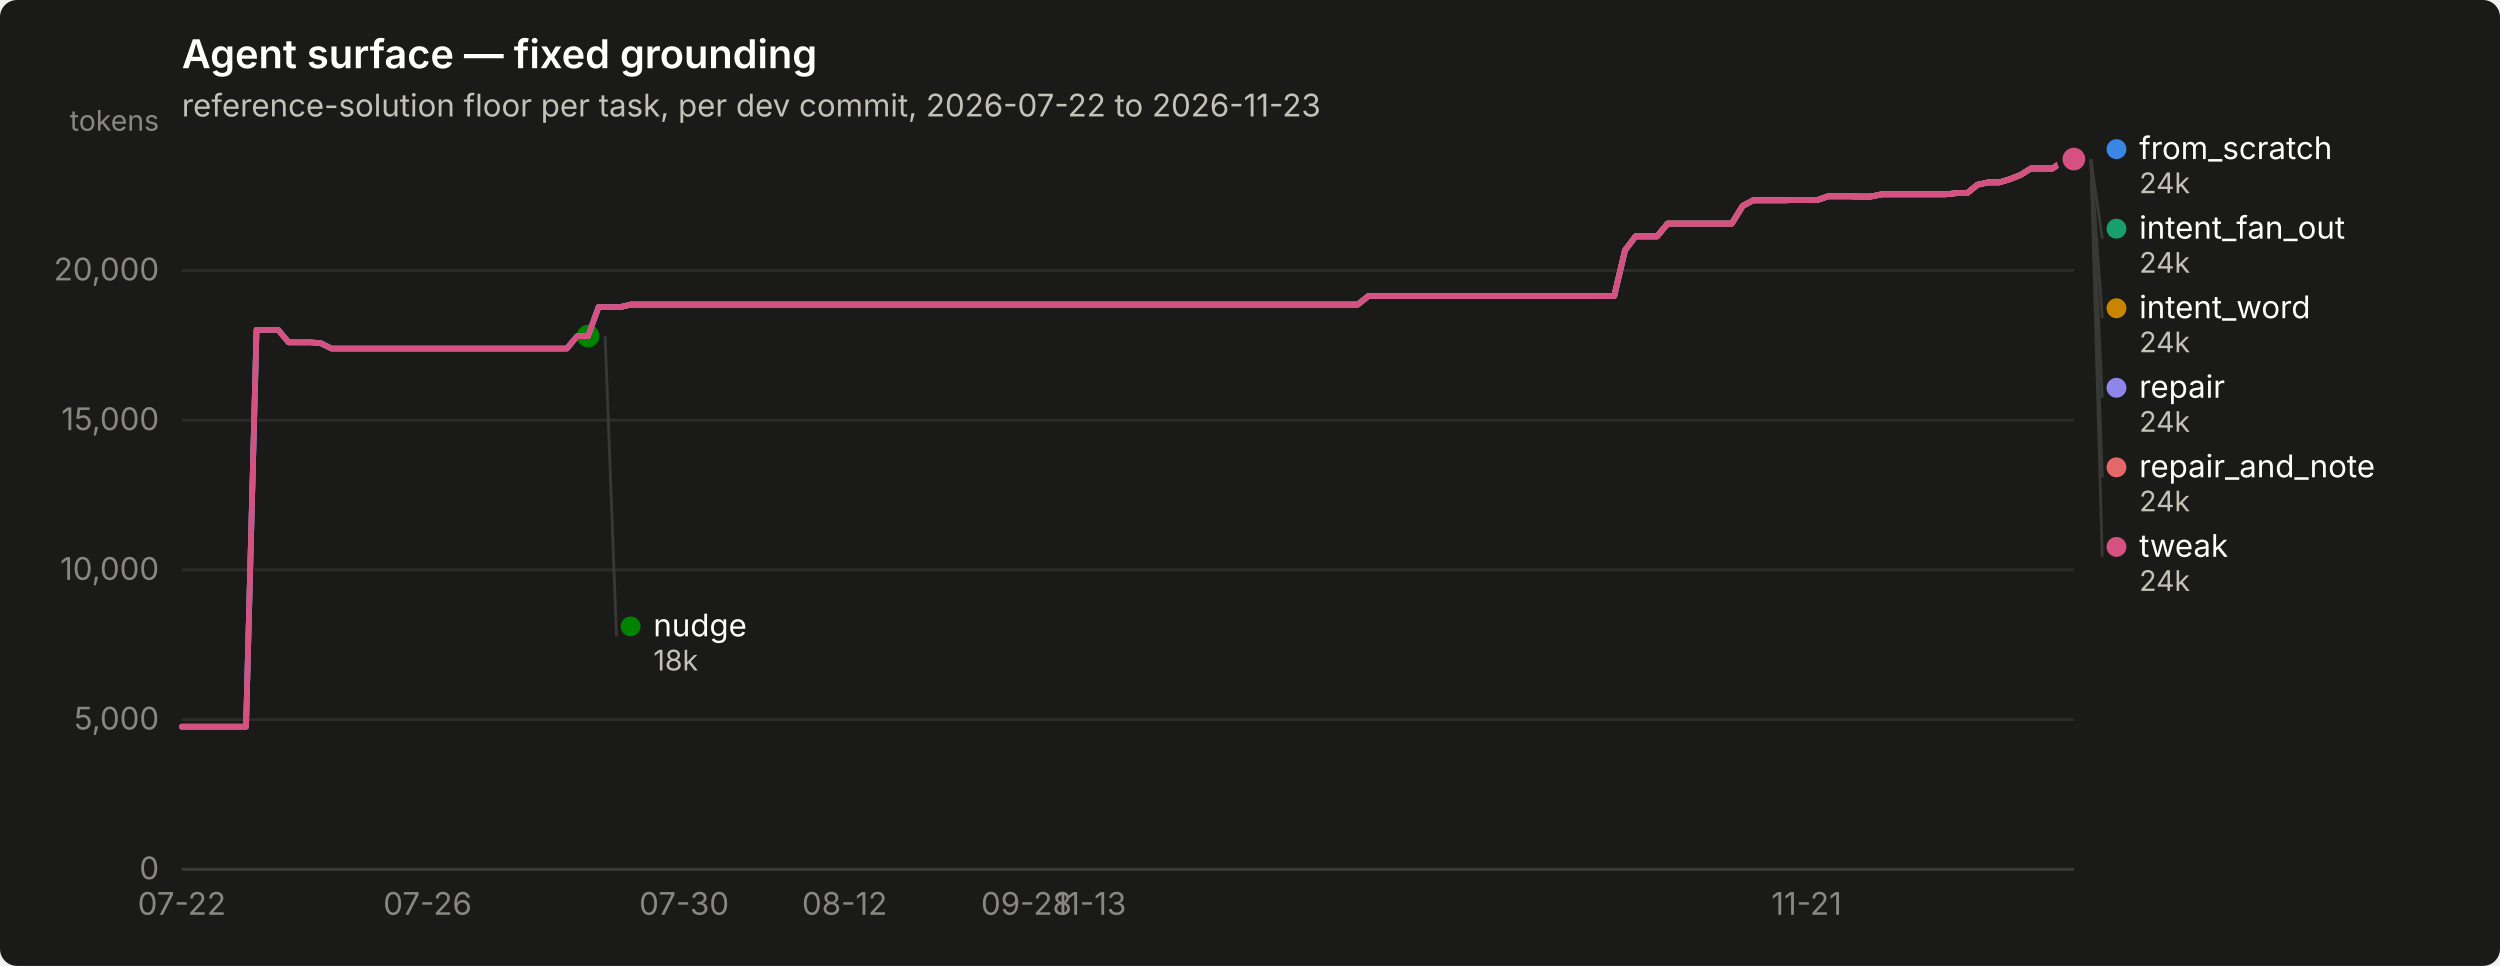
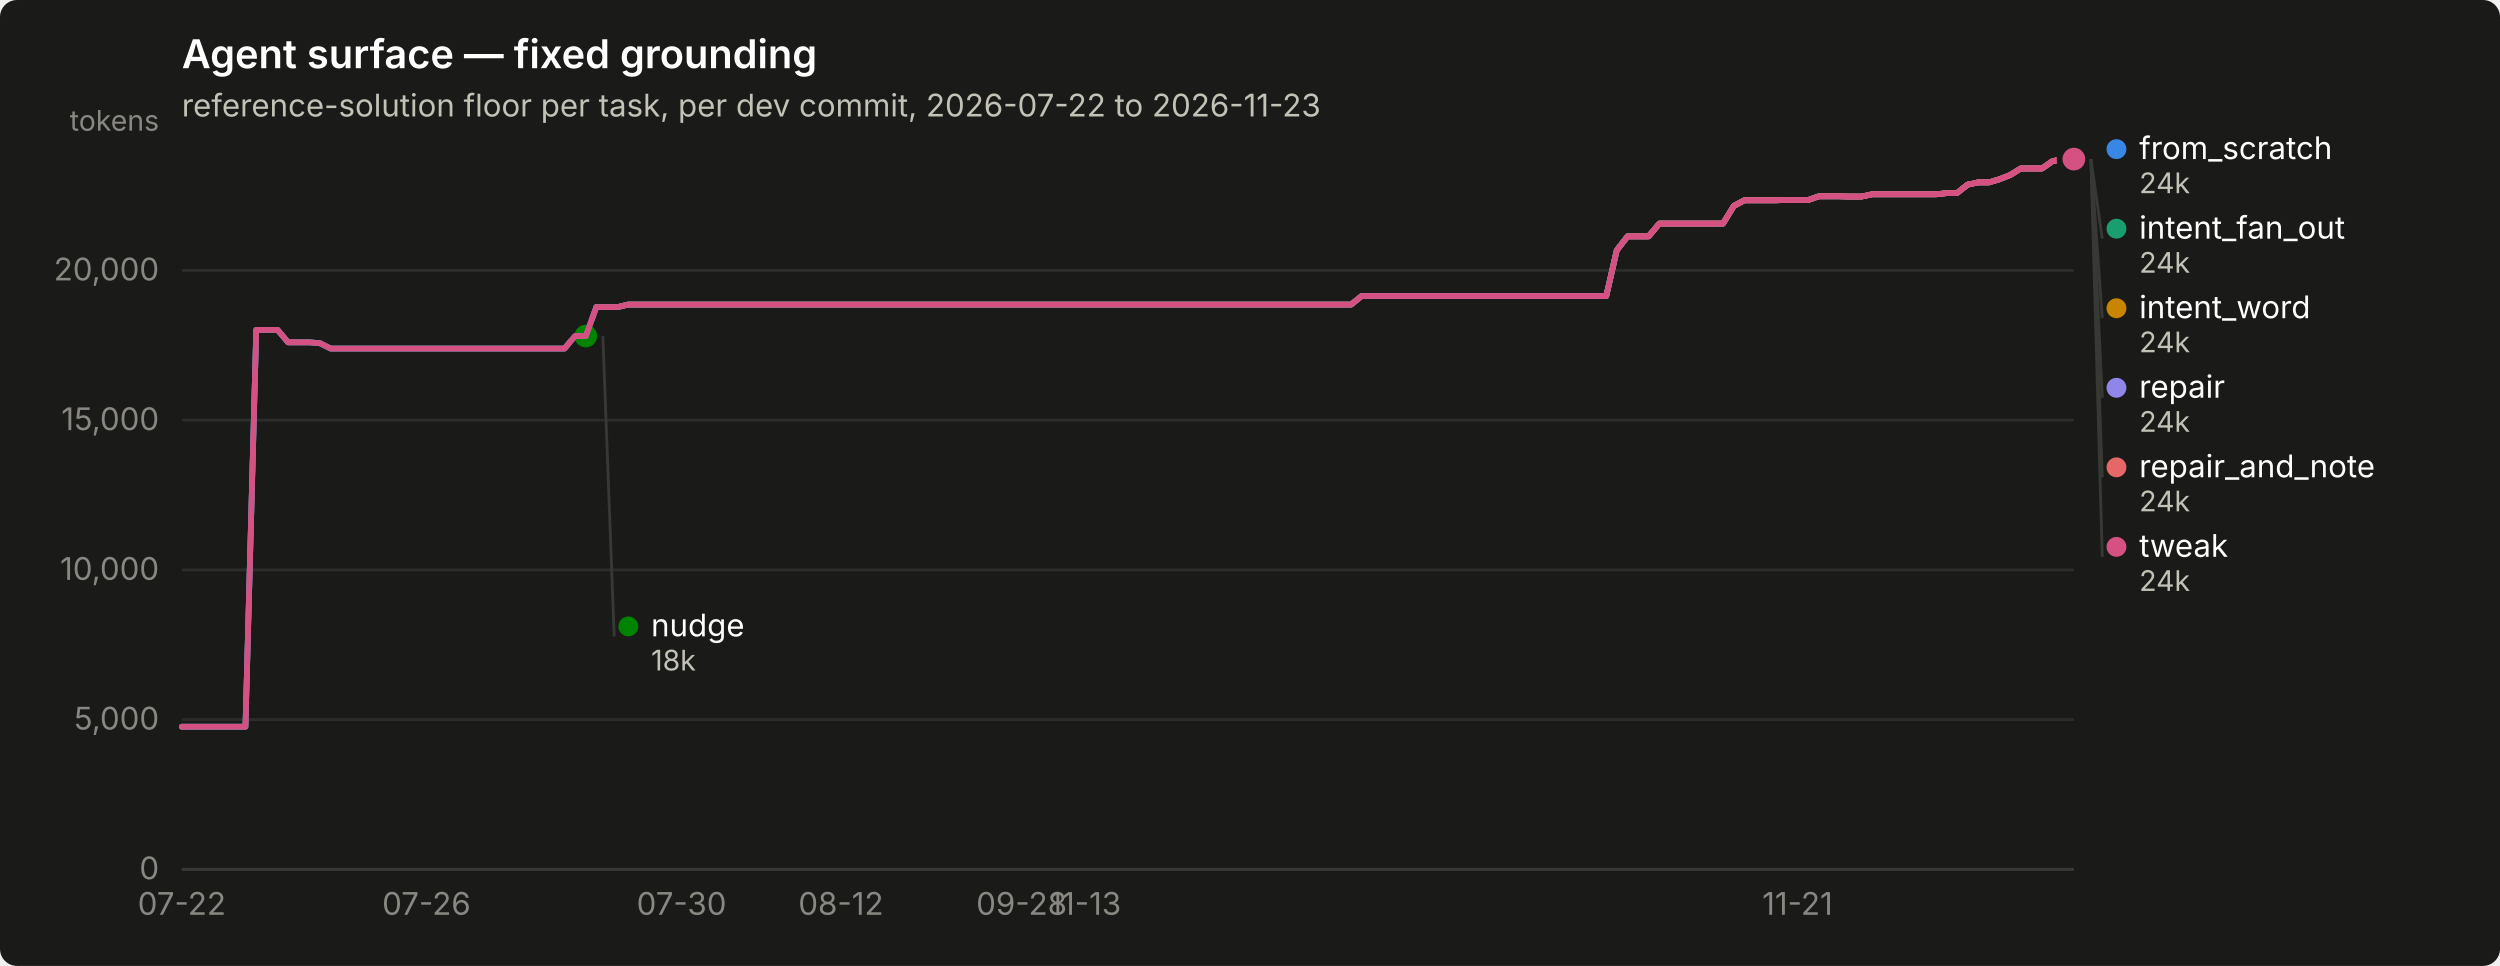
<svg xmlns="http://www.w3.org/2000/svg" width="880" height="340" viewBox="0 0 880 340" role="img" aria-label="Agent surface — fixed grounding">
  <rect width="880" height="340" rx="6" fill="#1a1a19" />
  <text x="64" y="24" font-family="system-ui, -apple-system, &quot;Segoe UI&quot;, sans-serif" font-size="14" font-weight="600" fill="#ffffff">Agent surface — fixed grounding</text>
  <text x="64" y="41" font-family="system-ui, -apple-system, &quot;Segoe UI&quot;, sans-serif" font-size="11" fill="#c3c2b7">reference-solution floor per task, per dev commit, 2026-07-22 to 2026-11-23</text>
  <line x1="64" y1="306.0" x2="730" y2="306.0" stroke="#2c2c2a" stroke-width="1" />
  <text x="56" y="309.5" text-anchor="end" font-family="system-ui, -apple-system, &quot;Segoe UI&quot;, sans-serif" font-size="11" style="font-variant-numeric: tabular-nums" fill="#898781">0</text>
  <line x1="64" y1="253.3" x2="730" y2="253.3" stroke="#2c2c2a" stroke-width="1" />
  <text x="56" y="256.8" text-anchor="end" font-family="system-ui, -apple-system, &quot;Segoe UI&quot;, sans-serif" font-size="11" style="font-variant-numeric: tabular-nums" fill="#898781">5,000</text>
  <line x1="64" y1="200.6" x2="730" y2="200.6" stroke="#2c2c2a" stroke-width="1" />
  <text x="56" y="204.1" text-anchor="end" font-family="system-ui, -apple-system, &quot;Segoe UI&quot;, sans-serif" font-size="11" style="font-variant-numeric: tabular-nums" fill="#898781">10,000</text>
  <line x1="64" y1="147.9" x2="730" y2="147.9" stroke="#2c2c2a" stroke-width="1" />
  <text x="56" y="151.4" text-anchor="end" font-family="system-ui, -apple-system, &quot;Segoe UI&quot;, sans-serif" font-size="11" style="font-variant-numeric: tabular-nums" fill="#898781">15,000</text>
  <line x1="64" y1="95.2" x2="730" y2="95.2" stroke="#2c2c2a" stroke-width="1" />
  <text x="56" y="98.7" text-anchor="end" font-family="system-ui, -apple-system, &quot;Segoe UI&quot;, sans-serif" font-size="11" style="font-variant-numeric: tabular-nums" fill="#898781">20,000</text>
  <text x="56" y="46" text-anchor="end" font-family="system-ui, -apple-system, &quot;Segoe UI&quot;, sans-serif" font-size="10" fill="#898781">tokens</text>
  <line x1="64" y1="306" x2="730" y2="306" stroke="#383835" stroke-width="1" />
  <text x="64.0" y="322" text-anchor="middle" font-family="system-ui, -apple-system, &quot;Segoe UI&quot;, sans-serif" font-size="11" style="font-variant-numeric: tabular-nums" fill="#898781">07-22</text>
-   <text x="150.5" y="322" text-anchor="middle" font-family="system-ui, -apple-system, &quot;Segoe UI&quot;, sans-serif" font-size="11" style="font-variant-numeric: tabular-nums" fill="#898781">07-26</text>
-   <text x="240.8" y="322" text-anchor="middle" font-family="system-ui, -apple-system, &quot;Segoe UI&quot;, sans-serif" font-size="11" style="font-variant-numeric: tabular-nums" fill="#898781">07-30</text>
-   <text x="297.3" y="322" text-anchor="middle" font-family="system-ui, -apple-system, &quot;Segoe UI&quot;, sans-serif" font-size="11" style="font-variant-numeric: tabular-nums" fill="#898781">08-12</text>
-   <text x="361.3" y="322" text-anchor="middle" font-family="system-ui, -apple-system, &quot;Segoe UI&quot;, sans-serif" font-size="11" style="font-variant-numeric: tabular-nums" fill="#898781">09-28</text>
-   <text x="383.8" y="322" text-anchor="middle" font-family="system-ui, -apple-system, &quot;Segoe UI&quot;, sans-serif" font-size="11" style="font-variant-numeric: tabular-nums" fill="#898781">11-13</text>
-   <text x="635.9" y="322" text-anchor="middle" font-family="system-ui, -apple-system, &quot;Segoe UI&quot;, sans-serif" font-size="11" style="font-variant-numeric: tabular-nums" fill="#898781">11-21</text>
-   <path d="M64.0,255.8 L67.8,255.8 L71.5,255.8 L75.3,255.8 L79.1,255.8 L82.8,255.8 L86.6,255.8 L90.3,116.1 L94.1,116.1 L97.9,116.1 L101.6,120.5 L105.4,120.5 L109.2,120.5 L112.9,120.8 L116.7,122.7 L120.4,122.7 L124.2,122.7 L128.0,122.7 L131.7,122.7 L135.5,122.7 L139.3,122.7 L143.0,122.7 L146.8,122.7 L150.5,122.7 L154.3,122.7 L158.1,122.7 L161.8,122.7 L165.6,122.7 L169.4,122.7 L173.1,122.7 L176.9,122.7 L180.6,122.7 L184.4,122.7 L188.2,122.7 L191.9,122.7 L195.7,122.7 L199.5,122.7 L203.2,118.3 L207.0,118.3 L210.7,108.1 L214.5,108.1 L218.3,108.1 L222.0,107.2 L225.8,107.2 L229.6,107.2 L233.3,107.2 L237.1,107.2 L240.8,107.2 L244.6,107.2 L248.4,107.2 L252.1,107.2 L255.9,107.2 L259.7,107.2 L263.4,107.2 L267.2,107.2 L270.9,107.2 L274.7,107.2 L278.5,107.2 L282.2,107.2 L286.0,107.2 L289.8,107.2 L293.5,107.2 L297.3,107.2 L301.1,107.2 L304.8,107.2 L308.6,107.2 L312.3,107.2 L316.1,107.2 L319.9,107.2 L323.6,107.2 L327.4,107.2 L331.2,107.2 L334.9,107.2 L338.7,107.2 L342.4,107.2 L346.2,107.2 L350.0,107.2 L353.7,107.2 L357.5,107.2 L361.3,107.2 L365.0,107.2 L368.8,107.2 L372.5,107.2 L376.3,107.2 L380.1,107.2 L383.8,107.2 L387.6,107.2 L391.4,107.2 L395.1,107.2 L398.9,107.2 L402.6,107.2 L406.4,107.2 L410.2,107.2 L413.9,107.2 L417.7,107.2 L421.5,107.2 L425.2,107.2 L429.0,107.2 L432.7,107.2 L436.5,107.2 L440.3,107.2 L444.0,107.2 L447.8,107.2 L451.6,107.2 L455.3,107.2 L459.1,107.2 L462.8,107.2 L466.6,107.2 L470.4,107.2 L474.1,107.2 L477.9,107.2 L481.7,104.2 L485.4,104.2 L489.2,104.2 L492.9,104.2 L496.7,104.2 L500.5,104.2 L504.2,104.2 L508.0,104.2 L511.8,104.2 L515.5,104.2 L519.3,104.2 L523.1,104.2 L526.8,104.2 L530.6,104.2 L534.3,104.2 L538.1,104.2 L541.9,104.2 L545.6,104.2 L549.4,104.2 L553.2,104.2 L556.9,104.2 L560.7,104.2 L564.4,104.2 L568.2,104.2 L572.0,88.1 L575.7,83.2 L579.5,83.2 L583.3,83.2 L587.0,78.7 L590.8,78.7 L594.5,78.7 L598.3,78.7 L602.1,78.7 L605.8,78.7 L609.6,78.7 L613.4,72.5 L617.1,70.5 L620.9,70.5 L624.6,70.5 L628.4,70.5 L632.2,70.4 L635.9,70.4 L639.7,70.4 L643.5,69.1 L647.2,69.1 L651.0,69.1 L654.7,69.2 L658.5,69.2 L662.3,68.4 L666.0,68.4 L669.8,68.4 L673.6,68.4 L677.3,68.4 L681.1,68.4 L684.8,68.4 L688.6,68.0 L692.4,68.0 L696.1,65.0 L699.9,64.2 L703.7,64.2 L707.4,63.1 L711.2,61.6 L714.9,59.3 L718.7,59.3 L722.5,59.3 L726.2,56.7 L730.0,56.0" fill="none" stroke="#3987e5" stroke-width="2" stroke-linejoin="round" stroke-linecap="round" />
+   <text x="150.1" y="322" text-anchor="middle" font-family="system-ui, -apple-system, &quot;Segoe UI&quot;, sans-serif" font-size="11" style="font-variant-numeric: tabular-nums" fill="#898781">07-26</text>
+   <text x="239.9" y="322" text-anchor="middle" font-family="system-ui, -apple-system, &quot;Segoe UI&quot;, sans-serif" font-size="11" style="font-variant-numeric: tabular-nums" fill="#898781">07-30</text>
+   <text x="296.0" y="322" text-anchor="middle" font-family="system-ui, -apple-system, &quot;Segoe UI&quot;, sans-serif" font-size="11" style="font-variant-numeric: tabular-nums" fill="#898781">08-12</text>
+   <text x="359.6" y="322" text-anchor="middle" font-family="system-ui, -apple-system, &quot;Segoe UI&quot;, sans-serif" font-size="11" style="font-variant-numeric: tabular-nums" fill="#898781">09-28</text>
+   <text x="382.0" y="322" text-anchor="middle" font-family="system-ui, -apple-system, &quot;Segoe UI&quot;, sans-serif" font-size="11" style="font-variant-numeric: tabular-nums" fill="#898781">11-13</text>
+   <text x="632.7" y="322" text-anchor="middle" font-family="system-ui, -apple-system, &quot;Segoe UI&quot;, sans-serif" font-size="11" style="font-variant-numeric: tabular-nums" fill="#898781">11-21</text>
+   <path d="M64.0,255.8 L67.7,255.8 L71.5,255.8 L75.2,255.8 L79.0,255.8 L82.7,255.8 L86.4,255.8 L90.2,116.1 L93.9,116.1 L97.7,116.1 L101.4,120.5 L105.2,120.5 L108.9,120.5 L112.6,120.8 L116.4,122.7 L120.1,122.7 L123.9,122.7 L127.6,122.7 L131.3,122.7 L135.1,122.7 L138.8,122.7 L142.6,122.7 L146.3,122.7 L150.1,122.7 L153.8,122.7 L157.5,122.7 L161.3,122.7 L165.0,122.7 L168.8,122.7 L172.5,122.7 L176.2,122.7 L180.0,122.7 L183.7,122.7 L187.5,122.7 L191.2,122.7 L195.0,122.7 L198.7,122.7 L202.4,118.3 L206.2,118.3 L209.9,108.1 L213.7,108.1 L217.4,108.1 L221.1,107.2 L224.9,107.2 L228.6,107.2 L232.4,107.2 L236.1,107.2 L239.9,107.2 L243.6,107.2 L247.3,107.2 L251.1,107.2 L254.8,107.2 L258.6,107.2 L262.3,107.2 L266.0,107.2 L269.8,107.2 L273.5,107.2 L277.3,107.2 L281.0,107.2 L284.8,107.2 L288.5,107.2 L292.2,107.2 L296.0,107.2 L299.7,107.2 L303.5,107.2 L307.2,107.2 L310.9,107.2 L314.7,107.2 L318.4,107.2 L322.2,107.2 L325.9,107.2 L329.7,107.2 L333.4,107.2 L337.1,107.2 L340.9,107.2 L344.6,107.2 L348.4,107.2 L352.1,107.2 L355.8,107.2 L359.6,107.2 L363.3,107.2 L367.1,107.2 L370.8,107.2 L374.6,107.2 L378.3,107.2 L382.0,107.2 L385.8,107.2 L389.5,107.2 L393.3,107.2 L397.0,107.2 L400.7,107.2 L404.5,107.2 L408.2,107.2 L412.0,107.2 L415.7,107.2 L419.4,107.2 L423.2,107.2 L426.9,107.2 L430.7,107.2 L434.4,107.2 L438.2,107.2 L441.9,107.2 L445.6,107.2 L449.4,107.2 L453.1,107.2 L456.9,107.2 L460.6,107.2 L464.3,107.2 L468.1,107.2 L471.8,107.2 L475.6,107.2 L479.3,104.2 L483.1,104.2 L486.8,104.2 L490.5,104.2 L494.3,104.2 L498.0,104.2 L501.8,104.2 L505.5,104.2 L509.2,104.2 L513.0,104.2 L516.7,104.2 L520.5,104.2 L524.2,104.2 L528.0,104.2 L531.7,104.2 L535.4,104.2 L539.2,104.2 L542.9,104.2 L546.7,104.2 L550.4,104.2 L554.1,104.2 L557.9,104.2 L561.6,104.2 L565.4,104.2 L569.1,88.1 L572.9,83.2 L576.6,83.2 L580.3,83.2 L584.1,78.7 L587.8,78.7 L591.6,78.7 L595.3,78.7 L599.0,78.7 L602.8,78.7 L606.5,78.7 L610.3,72.5 L614.0,70.5 L617.8,70.5 L621.5,70.5 L625.2,70.5 L629.0,70.4 L632.7,70.4 L636.5,70.4 L640.2,69.1 L643.9,69.1 L647.7,69.1 L651.4,69.2 L655.2,69.2 L658.9,68.4 L662.7,68.4 L666.4,68.4 L670.1,68.4 L673.9,68.4 L677.6,68.4 L681.4,68.4 L685.1,68.0 L688.8,68.0 L692.6,65.0 L696.3,64.2 L700.1,64.2 L703.8,63.1 L707.6,61.6 L711.3,59.3 L715.0,59.3 L718.8,59.3 L722.5,56.7 L726.3,56.0 L730.0,56.0" fill="none" stroke="#3987e5" stroke-width="2" stroke-linejoin="round" stroke-linecap="round" />
  <circle cx="730.0" cy="56.0" r="6" fill="#1a1a19" />
  <circle cx="730.0" cy="56.0" r="4" fill="#3987e5" />
-   <path d="M210.7,108.1 L214.5,108.1 L218.3,108.1 L222.0,107.2 L225.8,107.2 L229.6,107.2 L233.3,107.2 L237.1,107.2 L240.8,107.2 L244.6,107.2 L248.4,107.2 L252.1,107.2 L255.9,107.2 L259.7,107.2 L263.4,107.2 L267.2,107.2 L270.9,107.2 L274.7,107.2 L278.5,107.2 L282.2,107.2 L286.0,107.2 L289.8,107.2 L293.5,107.2 L297.3,107.2 L301.1,107.2 L304.8,107.2 L308.6,107.2 L312.3,107.2 L316.1,107.2 L319.9,107.2 L323.6,107.2 L327.4,107.2 L331.2,107.2 L334.9,107.2 L338.7,107.2 L342.4,107.2 L346.2,107.2 L350.0,107.2 L353.7,107.2 L357.5,107.2 L361.3,107.2 L365.0,107.2 L368.8,107.2 L372.5,107.2 L376.3,107.2 L380.1,107.2 L383.8,107.2 L387.6,107.2 L391.4,107.2 L395.1,107.2 L398.9,107.2 L402.6,107.2 L406.4,107.2 L410.2,107.2 L413.9,107.2 L417.7,107.2 L421.5,107.2 L425.2,107.2 L429.0,107.2 L432.7,107.2 L436.5,107.2 L440.3,107.2 L444.0,107.2 L447.8,107.2 L451.6,107.2 L455.3,107.2 L459.1,107.2 L462.8,107.2 L466.6,107.2 L470.4,107.2 L474.1,107.2 L477.9,107.2 L481.7,104.2 L485.4,104.2 L489.2,104.2 L492.9,104.2 L496.7,104.2 L500.5,104.2 L504.2,104.2 L508.0,104.2 L511.8,104.2 L515.5,104.2 L519.3,104.2 L523.1,104.2 L526.8,104.2 L530.6,104.2 L534.3,104.2 L538.1,104.2 L541.9,104.2 L545.6,104.2 L549.4,104.2 L553.2,104.2 L556.9,104.2 L560.7,104.2 L564.4,104.2 L568.2,104.2 L572.0,88.1 L575.7,83.2 L579.5,83.2 L583.3,83.2 L587.0,78.7 L590.8,78.7 L594.5,78.7 L598.3,78.7 L602.1,78.7 L605.8,78.7 L609.6,78.7 L613.4,72.5 L617.1,70.5 L620.9,70.5 L624.6,70.5 L628.4,70.5 L632.2,70.4 L635.9,70.4 L639.7,70.4 L643.5,69.1 L647.2,69.1 L651.0,69.1 L654.7,69.2 L658.5,69.2 L662.3,68.4 L666.0,68.4 L669.8,68.4 L673.6,68.4 L677.3,68.4 L681.1,68.4 L684.8,68.4 L688.6,68.0 L692.4,68.0 L696.1,65.0 L699.9,64.2 L703.7,64.2 L707.4,63.1 L711.2,61.6 L714.9,59.3 L718.7,59.3 L722.5,59.3 L726.2,56.7 L730.0,56.0" fill="none" stroke="#199e70" stroke-width="2" stroke-linejoin="round" stroke-linecap="round" />
+   <path d="M209.9,108.1 L213.7,108.1 L217.4,108.1 L221.1,107.2 L224.9,107.2 L228.6,107.2 L232.4,107.2 L236.1,107.2 L239.9,107.2 L243.6,107.2 L247.3,107.2 L251.1,107.2 L254.8,107.2 L258.6,107.2 L262.3,107.2 L266.0,107.2 L269.8,107.2 L273.5,107.2 L277.3,107.2 L281.0,107.2 L284.8,107.2 L288.5,107.2 L292.2,107.2 L296.0,107.2 L299.7,107.2 L303.5,107.2 L307.2,107.2 L310.9,107.2 L314.7,107.2 L318.4,107.2 L322.2,107.2 L325.9,107.2 L329.7,107.2 L333.4,107.2 L337.1,107.2 L340.9,107.2 L344.6,107.2 L348.4,107.2 L352.1,107.2 L355.8,107.2 L359.6,107.2 L363.3,107.2 L367.1,107.2 L370.8,107.2 L374.6,107.2 L378.3,107.2 L382.0,107.2 L385.8,107.2 L389.5,107.2 L393.3,107.2 L397.0,107.2 L400.7,107.2 L404.5,107.2 L408.2,107.2 L412.0,107.2 L415.7,107.2 L419.4,107.2 L423.2,107.2 L426.9,107.2 L430.7,107.2 L434.4,107.2 L438.2,107.2 L441.9,107.2 L445.6,107.2 L449.4,107.2 L453.1,107.2 L456.9,107.2 L460.6,107.2 L464.3,107.2 L468.1,107.2 L471.8,107.2 L475.6,107.2 L479.3,104.2 L483.1,104.2 L486.8,104.2 L490.5,104.2 L494.3,104.2 L498.0,104.2 L501.8,104.2 L505.5,104.2 L509.2,104.2 L513.0,104.2 L516.7,104.2 L520.5,104.2 L524.2,104.2 L528.0,104.2 L531.7,104.2 L535.4,104.2 L539.2,104.2 L542.9,104.2 L546.7,104.2 L550.4,104.2 L554.1,104.2 L557.9,104.2 L561.6,104.2 L565.4,104.2 L569.1,88.1 L572.9,83.2 L576.6,83.2 L580.3,83.2 L584.1,78.7 L587.8,78.7 L591.6,78.7 L595.3,78.7 L599.0,78.7 L602.8,78.7 L606.5,78.7 L610.3,72.5 L614.0,70.5 L617.8,70.5 L621.5,70.5 L625.2,70.5 L629.0,70.4 L632.7,70.4 L636.5,70.4 L640.2,69.1 L643.9,69.1 L647.7,69.1 L651.4,69.2 L655.2,69.2 L658.9,68.4 L662.7,68.4 L666.4,68.4 L670.1,68.4 L673.9,68.4 L677.6,68.4 L681.4,68.4 L685.1,68.0 L688.8,68.0 L692.6,65.0 L696.3,64.2 L700.1,64.2 L703.8,63.1 L707.6,61.6 L711.3,59.3 L715.0,59.3 L718.8,59.3 L722.5,56.7 L726.3,56.0 L730.0,56.0" fill="none" stroke="#199e70" stroke-width="2" stroke-linejoin="round" stroke-linecap="round" />
  <circle cx="730.0" cy="56.0" r="6" fill="#1a1a19" />
  <circle cx="730.0" cy="56.0" r="4" fill="#199e70" />
-   <path d="M210.7,108.1 L214.5,108.1 L218.3,108.1 L222.0,107.2 L225.8,107.2 L229.6,107.2 L233.3,107.2 L237.1,107.2 L240.8,107.2 L244.6,107.2 L248.4,107.2 L252.1,107.2 L255.9,107.2 L259.7,107.2 L263.4,107.2 L267.2,107.2 L270.9,107.2 L274.7,107.2 L278.5,107.2 L282.2,107.2 L286.0,107.2 L289.8,107.2 L293.5,107.2 L297.3,107.2 L301.1,107.2 L304.8,107.2 L308.6,107.2 L312.3,107.2 L316.1,107.2 L319.9,107.2 L323.6,107.2 L327.4,107.2 L331.2,107.2 L334.9,107.2 L338.7,107.2 L342.4,107.2 L346.2,107.2 L350.0,107.2 L353.7,107.2 L357.5,107.2 L361.3,107.2 L365.0,107.2 L368.8,107.2 L372.5,107.2 L376.3,107.2 L380.1,107.2 L383.8,107.2 L387.6,107.2 L391.4,107.2 L395.1,107.2 L398.9,107.2 L402.6,107.2 L406.4,107.2 L410.2,107.2 L413.9,107.2 L417.7,107.2 L421.5,107.2 L425.2,107.2 L429.0,107.2 L432.7,107.2 L436.5,107.2 L440.3,107.2 L444.0,107.2 L447.8,107.2 L451.6,107.2 L455.3,107.2 L459.1,107.2 L462.8,107.2 L466.6,107.2 L470.4,107.2 L474.1,107.2 L477.9,107.2 L481.7,104.2 L485.4,104.2 L489.2,104.2 L492.9,104.2 L496.7,104.2 L500.5,104.2 L504.2,104.2 L508.0,104.2 L511.8,104.2 L515.5,104.2 L519.3,104.2 L523.1,104.2 L526.8,104.2 L530.6,104.2 L534.3,104.2 L538.1,104.2 L541.9,104.2 L545.6,104.2 L549.4,104.2 L553.2,104.2 L556.9,104.2 L560.7,104.2 L564.4,104.2 L568.2,104.2 L572.0,88.1 L575.7,83.2 L579.5,83.2 L583.3,83.2 L587.0,78.7 L590.8,78.7 L594.5,78.7 L598.3,78.7 L602.1,78.7 L605.8,78.7 L609.6,78.7 L613.4,72.5 L617.1,70.5 L620.9,70.5 L624.6,70.5 L628.4,70.5 L632.2,70.4 L635.9,70.4 L639.7,70.4 L643.5,69.1 L647.2,69.1 L651.0,69.1 L654.7,69.2 L658.5,69.2 L662.3,68.4 L666.0,68.4 L669.8,68.4 L673.6,68.4 L677.3,68.4 L681.1,68.4 L684.8,68.4 L688.6,68.0 L692.4,68.0 L696.1,65.0 L699.9,64.2 L703.7,64.2 L707.4,63.1 L711.2,61.6 L714.9,59.3 L718.7,59.3 L722.5,59.3 L726.2,56.7 L730.0,56.0" fill="none" stroke="#c98500" stroke-width="2" stroke-linejoin="round" stroke-linecap="round" />
+   <path d="M209.9,108.1 L213.7,108.1 L217.4,108.1 L221.1,107.2 L224.9,107.2 L228.6,107.2 L232.4,107.2 L236.1,107.2 L239.9,107.2 L243.6,107.2 L247.3,107.2 L251.1,107.2 L254.8,107.2 L258.6,107.2 L262.3,107.2 L266.0,107.2 L269.8,107.2 L273.5,107.2 L277.3,107.2 L281.0,107.2 L284.8,107.2 L288.5,107.2 L292.2,107.2 L296.0,107.2 L299.7,107.2 L303.5,107.2 L307.2,107.2 L310.9,107.2 L314.7,107.2 L318.4,107.2 L322.2,107.2 L325.9,107.2 L329.7,107.2 L333.4,107.2 L337.1,107.2 L340.9,107.2 L344.6,107.2 L348.4,107.2 L352.1,107.2 L355.8,107.2 L359.6,107.2 L363.3,107.2 L367.1,107.2 L370.8,107.2 L374.6,107.2 L378.3,107.2 L382.0,107.2 L385.8,107.2 L389.5,107.2 L393.3,107.2 L397.0,107.2 L400.7,107.2 L404.5,107.2 L408.2,107.2 L412.0,107.2 L415.7,107.2 L419.4,107.2 L423.2,107.2 L426.9,107.2 L430.7,107.2 L434.4,107.2 L438.2,107.2 L441.9,107.2 L445.6,107.2 L449.4,107.2 L453.1,107.2 L456.9,107.2 L460.6,107.2 L464.3,107.2 L468.1,107.2 L471.8,107.2 L475.6,107.2 L479.3,104.2 L483.1,104.2 L486.8,104.2 L490.5,104.2 L494.3,104.2 L498.0,104.2 L501.8,104.2 L505.5,104.2 L509.2,104.2 L513.0,104.2 L516.7,104.2 L520.5,104.2 L524.2,104.2 L528.0,104.2 L531.7,104.2 L535.4,104.2 L539.2,104.2 L542.9,104.2 L546.7,104.2 L550.4,104.2 L554.1,104.2 L557.9,104.2 L561.6,104.2 L565.4,104.2 L569.1,88.1 L572.9,83.2 L576.6,83.2 L580.3,83.2 L584.1,78.7 L587.8,78.7 L591.6,78.7 L595.3,78.7 L599.0,78.7 L602.8,78.7 L606.5,78.7 L610.3,72.5 L614.0,70.5 L617.8,70.5 L621.5,70.5 L625.2,70.5 L629.0,70.4 L632.7,70.4 L636.5,70.4 L640.2,69.1 L643.9,69.1 L647.7,69.1 L651.4,69.2 L655.2,69.2 L658.9,68.4 L662.7,68.4 L666.4,68.4 L670.1,68.4 L673.9,68.4 L677.6,68.4 L681.4,68.4 L685.1,68.0 L688.8,68.0 L692.6,65.0 L696.3,64.2 L700.1,64.2 L703.8,63.1 L707.6,61.6 L711.3,59.3 L715.0,59.3 L718.8,59.3 L722.5,56.7 L726.3,56.0 L730.0,56.0" fill="none" stroke="#c98500" stroke-width="2" stroke-linejoin="round" stroke-linecap="round" />
  <circle cx="730.0" cy="56.0" r="6" fill="#1a1a19" />
  <circle cx="730.0" cy="56.0" r="4" fill="#c98500" />
-   <path d="M64.0,255.8 L67.8,255.8 L71.5,255.8 L75.3,255.8 L79.1,255.8 L82.8,255.8 L86.6,255.8 L90.3,116.1 L94.1,116.1 L97.9,116.1 L101.6,120.5 L105.4,120.5 L109.2,120.5 L112.9,120.8 L116.7,122.7 L120.4,122.7 L124.2,122.7 L128.0,122.7 L131.7,122.7 L135.5,122.7 L139.3,122.7 L143.0,122.7 L146.8,122.7 L150.5,122.7 L154.3,122.7 L158.1,122.7 L161.8,122.7 L165.6,122.7 L169.4,122.7 L173.1,122.7 L176.9,122.7 L180.6,122.7 L184.4,122.7 L188.2,122.7 L191.9,122.7 L195.7,122.7 L199.5,122.7 L203.2,118.3 L207.0,118.3" fill="none" stroke="#008300" stroke-width="2" stroke-linejoin="round" stroke-linecap="round" />
-   <circle cx="207.0" cy="118.3" r="6" fill="#1a1a19" />
-   <circle cx="207.0" cy="118.3" r="4" fill="#008300" />
-   <path d="M64.0,255.8 L67.8,255.8 L71.5,255.8 L75.3,255.8 L79.1,255.8 L82.8,255.8 L86.6,255.8 L90.3,116.1 L94.1,116.1 L97.9,116.1 L101.6,120.5 L105.4,120.5 L109.2,120.5 L112.9,120.8 L116.7,122.7 L120.4,122.7 L124.2,122.7 L128.0,122.7 L131.7,122.7 L135.5,122.7 L139.3,122.7 L143.0,122.7 L146.8,122.7 L150.5,122.7 L154.3,122.7 L158.1,122.7 L161.8,122.7 L165.6,122.7 L169.4,122.7 L173.1,122.7 L176.9,122.7 L180.6,122.7 L184.4,122.7 L188.2,122.7 L191.9,122.7 L195.7,122.7 L199.5,122.7 L203.2,118.3 L207.0,118.3 L210.7,108.1 L214.5,108.1 L218.3,108.1 L222.0,107.2 L225.8,107.2 L229.6,107.2 L233.3,107.2 L237.1,107.2 L240.8,107.2 L244.6,107.2 L248.4,107.2 L252.1,107.2 L255.9,107.2 L259.7,107.2 L263.4,107.2 L267.2,107.2 L270.9,107.2 L274.7,107.2 L278.5,107.2 L282.2,107.2 L286.0,107.2 L289.8,107.2 L293.5,107.2 L297.3,107.2 L301.1,107.2 L304.8,107.2 L308.6,107.2 L312.3,107.2 L316.1,107.2 L319.9,107.2 L323.6,107.2 L327.4,107.2 L331.2,107.2 L334.9,107.2 L338.7,107.2 L342.4,107.2 L346.2,107.2 L350.0,107.2 L353.7,107.2 L357.5,107.2 L361.3,107.2 L365.0,107.2 L368.8,107.2 L372.5,107.2 L376.3,107.2 L380.1,107.2 L383.8,107.2 L387.6,107.2 L391.4,107.2 L395.1,107.2 L398.9,107.2 L402.6,107.2 L406.4,107.2 L410.2,107.2 L413.9,107.2 L417.7,107.2 L421.5,107.2 L425.2,107.2 L429.0,107.2 L432.7,107.2 L436.5,107.2 L440.3,107.2 L444.0,107.2 L447.8,107.2 L451.6,107.2 L455.3,107.2 L459.1,107.2 L462.8,107.2 L466.6,107.2 L470.4,107.2 L474.1,107.2 L477.9,107.2 L481.7,104.2 L485.4,104.2 L489.2,104.2 L492.9,104.2 L496.7,104.2 L500.5,104.2 L504.2,104.2 L508.0,104.2 L511.8,104.2 L515.5,104.2 L519.3,104.2 L523.1,104.2 L526.8,104.2 L530.6,104.2 L534.3,104.2 L538.1,104.2 L541.9,104.2 L545.6,104.2 L549.4,104.2 L553.2,104.2 L556.9,104.2 L560.7,104.2 L564.4,104.2 L568.2,104.2 L572.0,88.1 L575.7,83.2 L579.5,83.2 L583.3,83.2 L587.0,78.7 L590.8,78.7 L594.5,78.7 L598.3,78.7 L602.1,78.7 L605.8,78.7 L609.6,78.7 L613.4,72.5 L617.1,70.5 L620.9,70.5 L624.6,70.5 L628.4,70.5 L632.2,70.4 L635.9,70.4 L639.7,70.4 L643.5,69.1 L647.2,69.1 L651.0,69.1 L654.7,69.2 L658.5,69.2 L662.3,68.4 L666.0,68.4 L669.8,68.4 L673.6,68.4 L677.3,68.4 L681.1,68.4 L684.8,68.4 L688.6,68.0 L692.4,68.0 L696.1,65.0 L699.9,64.2 L703.7,64.2 L707.4,63.1 L711.2,61.6 L714.9,59.3 L718.7,59.3 L722.5,59.3 L726.2,56.7 L730.0,56.0" fill="none" stroke="#9085e9" stroke-width="2" stroke-linejoin="round" stroke-linecap="round" />
+   <path d="M64.0,255.8 L67.7,255.8 L71.5,255.8 L75.2,255.8 L79.0,255.8 L82.7,255.8 L86.4,255.8 L90.2,116.1 L93.9,116.1 L97.7,116.1 L101.4,120.5 L105.2,120.5 L108.9,120.5 L112.6,120.8 L116.4,122.7 L120.1,122.7 L123.9,122.7 L127.6,122.7 L131.3,122.7 L135.1,122.7 L138.8,122.7 L142.6,122.7 L146.3,122.7 L150.1,122.7 L153.8,122.7 L157.5,122.7 L161.3,122.7 L165.0,122.7 L168.8,122.7 L172.5,122.7 L176.2,122.7 L180.0,122.7 L183.7,122.7 L187.5,122.7 L191.2,122.7 L195.0,122.7 L198.7,122.7 L202.4,118.3 L206.2,118.3" fill="none" stroke="#008300" stroke-width="2" stroke-linejoin="round" stroke-linecap="round" />
+   <circle cx="206.2" cy="118.3" r="6" fill="#1a1a19" />
+   <circle cx="206.2" cy="118.3" r="4" fill="#008300" />
+   <path d="M64.0,255.8 L67.7,255.8 L71.5,255.8 L75.2,255.8 L79.0,255.8 L82.7,255.8 L86.4,255.8 L90.2,116.1 L93.9,116.1 L97.7,116.1 L101.4,120.5 L105.2,120.5 L108.9,120.5 L112.6,120.8 L116.4,122.7 L120.1,122.7 L123.9,122.7 L127.6,122.7 L131.3,122.7 L135.1,122.7 L138.8,122.7 L142.6,122.7 L146.3,122.7 L150.1,122.7 L153.8,122.7 L157.5,122.7 L161.3,122.7 L165.0,122.7 L168.8,122.7 L172.5,122.7 L176.2,122.7 L180.0,122.7 L183.7,122.7 L187.5,122.7 L191.2,122.7 L195.0,122.7 L198.7,122.7 L202.4,118.3 L206.2,118.3 L209.9,108.1 L213.7,108.1 L217.4,108.1 L221.1,107.2 L224.9,107.2 L228.6,107.2 L232.4,107.2 L236.1,107.2 L239.9,107.2 L243.6,107.2 L247.3,107.2 L251.1,107.2 L254.8,107.2 L258.6,107.2 L262.3,107.2 L266.0,107.2 L269.8,107.2 L273.5,107.2 L277.3,107.2 L281.0,107.2 L284.8,107.2 L288.5,107.2 L292.2,107.2 L296.0,107.2 L299.7,107.2 L303.5,107.2 L307.2,107.2 L310.9,107.2 L314.7,107.2 L318.4,107.2 L322.2,107.2 L325.9,107.2 L329.7,107.2 L333.4,107.2 L337.1,107.2 L340.9,107.2 L344.6,107.2 L348.4,107.2 L352.1,107.2 L355.8,107.2 L359.6,107.2 L363.3,107.2 L367.1,107.2 L370.8,107.2 L374.6,107.2 L378.3,107.2 L382.0,107.2 L385.8,107.2 L389.5,107.2 L393.3,107.2 L397.0,107.2 L400.7,107.2 L404.5,107.2 L408.2,107.2 L412.0,107.2 L415.7,107.2 L419.4,107.2 L423.2,107.2 L426.9,107.2 L430.7,107.2 L434.4,107.2 L438.2,107.2 L441.9,107.2 L445.6,107.2 L449.4,107.2 L453.1,107.2 L456.9,107.2 L460.6,107.2 L464.3,107.2 L468.1,107.2 L471.8,107.2 L475.6,107.2 L479.3,104.2 L483.1,104.2 L486.8,104.2 L490.5,104.2 L494.3,104.2 L498.0,104.2 L501.8,104.2 L505.5,104.2 L509.2,104.2 L513.0,104.2 L516.7,104.2 L520.5,104.2 L524.2,104.2 L528.0,104.2 L531.7,104.2 L535.4,104.2 L539.2,104.2 L542.9,104.2 L546.7,104.2 L550.4,104.2 L554.1,104.2 L557.9,104.2 L561.6,104.2 L565.4,104.2 L569.1,88.1 L572.9,83.2 L576.6,83.2 L580.3,83.2 L584.1,78.7 L587.8,78.7 L591.6,78.7 L595.3,78.7 L599.0,78.7 L602.8,78.7 L606.5,78.7 L610.3,72.5 L614.0,70.5 L617.8,70.5 L621.5,70.5 L625.2,70.5 L629.0,70.4 L632.7,70.4 L636.5,70.4 L640.2,69.1 L643.9,69.1 L647.7,69.1 L651.4,69.2 L655.2,69.2 L658.9,68.4 L662.7,68.4 L666.4,68.4 L670.1,68.4 L673.9,68.4 L677.6,68.4 L681.4,68.4 L685.1,68.0 L688.8,68.0 L692.6,65.0 L696.3,64.2 L700.1,64.2 L703.8,63.1 L707.6,61.6 L711.3,59.3 L715.0,59.3 L718.8,59.3 L722.5,56.7 L726.3,56.0 L730.0,56.0" fill="none" stroke="#9085e9" stroke-width="2" stroke-linejoin="round" stroke-linecap="round" />
  <circle cx="730.0" cy="56.0" r="6" fill="#1a1a19" />
  <circle cx="730.0" cy="56.0" r="4" fill="#9085e9" />
-   <path d="M575.7,83.2 L579.5,83.2 L583.3,83.2 L587.0,78.7 L590.8,78.7 L594.5,78.7 L598.3,78.7 L602.1,78.7 L605.8,78.7 L609.6,78.7 L613.4,72.5 L617.1,70.5 L620.9,70.5 L624.6,70.5 L628.4,70.5 L632.2,70.4 L635.9,70.4 L639.7,70.4 L643.5,69.1 L647.2,69.1 L651.0,69.1 L654.7,69.2 L658.5,69.2 L662.3,68.4 L666.0,68.4 L669.8,68.4 L673.6,68.4 L677.3,68.4 L681.1,68.4 L684.8,68.4 L688.6,68.0 L692.4,68.0 L696.1,65.0 L699.9,64.2 L703.7,64.2 L707.4,63.1 L711.2,61.6 L714.9,59.3 L718.7,59.3 L722.5,59.3 L726.2,56.7 L730.0,56.0" fill="none" stroke="#e66767" stroke-width="2" stroke-linejoin="round" stroke-linecap="round" />
+   <path d="M572.9,83.2 L576.6,83.2 L580.3,83.2 L584.1,78.7 L587.8,78.7 L591.6,78.7 L595.3,78.7 L599.0,78.7 L602.8,78.7 L606.5,78.7 L610.3,72.5 L614.0,70.5 L617.8,70.5 L621.5,70.5 L625.2,70.5 L629.0,70.4 L632.7,70.4 L636.5,70.4 L640.2,69.1 L643.9,69.1 L647.7,69.1 L651.4,69.2 L655.2,69.2 L658.9,68.4 L662.7,68.4 L666.4,68.4 L670.1,68.4 L673.9,68.4 L677.6,68.4 L681.4,68.4 L685.1,68.0 L688.8,68.0 L692.6,65.0 L696.3,64.2 L700.1,64.2 L703.8,63.1 L707.6,61.6 L711.3,59.3 L715.0,59.3 L718.8,59.3 L722.5,56.7 L726.3,56.0 L730.0,56.0" fill="none" stroke="#e66767" stroke-width="2" stroke-linejoin="round" stroke-linecap="round" />
  <circle cx="730.0" cy="56.0" r="6" fill="#1a1a19" />
  <circle cx="730.0" cy="56.0" r="4" fill="#e66767" />
-   <path d="M64.0,255.8 L67.8,255.8 L71.5,255.8 L75.3,255.8 L79.1,255.8 L82.8,255.8 L86.6,255.8 L90.3,116.1 L94.1,116.1 L97.9,116.1 L101.6,120.5 L105.4,120.5 L109.2,120.5 L112.9,120.8 L116.7,122.7 L120.4,122.7 L124.2,122.7 L128.0,122.7 L131.7,122.7 L135.5,122.7 L139.3,122.7 L143.0,122.7 L146.8,122.7 L150.5,122.7 L154.3,122.7 L158.1,122.7 L161.8,122.7 L165.6,122.7 L169.4,122.7 L173.1,122.7 L176.9,122.7 L180.6,122.7 L184.4,122.7 L188.2,122.7 L191.9,122.7 L195.7,122.7 L199.5,122.7 L203.2,118.3 L207.0,118.3 L210.7,108.1 L214.5,108.1 L218.3,108.1 L222.0,107.2 L225.8,107.2 L229.6,107.2 L233.3,107.2 L237.1,107.2 L240.8,107.2 L244.6,107.2 L248.4,107.2 L252.1,107.2 L255.9,107.2 L259.7,107.2 L263.4,107.2 L267.2,107.2 L270.9,107.2 L274.7,107.2 L278.5,107.2 L282.2,107.2 L286.0,107.2 L289.8,107.2 L293.5,107.2 L297.3,107.2 L301.1,107.2 L304.8,107.2 L308.6,107.2 L312.3,107.2 L316.1,107.2 L319.9,107.2 L323.6,107.2 L327.4,107.2 L331.2,107.2 L334.9,107.2 L338.7,107.2 L342.4,107.2 L346.2,107.2 L350.0,107.2 L353.7,107.2 L357.5,107.2 L361.3,107.2 L365.0,107.2 L368.8,107.2 L372.5,107.2 L376.3,107.2 L380.1,107.2 L383.8,107.2 L387.6,107.2 L391.4,107.2 L395.1,107.2 L398.9,107.2 L402.6,107.2 L406.4,107.2 L410.2,107.2 L413.9,107.2 L417.7,107.2 L421.5,107.2 L425.2,107.2 L429.0,107.2 L432.7,107.2 L436.5,107.2 L440.3,107.2 L444.0,107.2 L447.8,107.2 L451.6,107.2 L455.3,107.2 L459.1,107.2 L462.8,107.2 L466.6,107.2 L470.4,107.2 L474.1,107.2 L477.9,107.2 L481.7,104.2 L485.4,104.2 L489.2,104.2 L492.9,104.2 L496.7,104.2 L500.5,104.2 L504.2,104.2 L508.0,104.2 L511.8,104.2 L515.5,104.2 L519.3,104.2 L523.1,104.2 L526.8,104.2 L530.6,104.2 L534.3,104.2 L538.1,104.2 L541.9,104.2 L545.6,104.2 L549.4,104.2 L553.2,104.2 L556.9,104.2 L560.7,104.2 L564.4,104.2 L568.2,104.2 L572.0,88.1 L575.7,83.2 L579.5,83.2 L583.3,83.2 L587.0,78.7 L590.8,78.7 L594.5,78.7 L598.3,78.7 L602.1,78.7 L605.8,78.7 L609.6,78.7 L613.4,72.5 L617.1,70.5 L620.9,70.5 L624.6,70.5 L628.4,70.5 L632.2,70.4 L635.9,70.4 L639.7,70.4 L643.5,69.1 L647.2,69.1 L651.0,69.1 L654.7,69.2 L658.5,69.2 L662.3,68.4 L666.0,68.4 L669.8,68.4 L673.6,68.4 L677.3,68.4 L681.1,68.4 L684.8,68.4 L688.6,68.0 L692.4,68.0 L696.1,65.0 L699.9,64.2 L703.7,64.2 L707.4,63.1 L711.2,61.6 L714.9,59.3 L718.7,59.3 L722.5,59.3 L726.2,56.7 L730.0,56.0" fill="none" stroke="#d55181" stroke-width="2" stroke-linejoin="round" stroke-linecap="round" />
+   <path d="M64.0,255.8 L67.7,255.8 L71.5,255.8 L75.2,255.8 L79.0,255.8 L82.7,255.8 L86.4,255.8 L90.2,116.1 L93.9,116.1 L97.7,116.1 L101.4,120.5 L105.2,120.5 L108.9,120.5 L112.6,120.8 L116.4,122.7 L120.1,122.7 L123.9,122.7 L127.6,122.7 L131.3,122.7 L135.1,122.7 L138.8,122.7 L142.6,122.7 L146.3,122.7 L150.1,122.7 L153.8,122.7 L157.5,122.7 L161.3,122.7 L165.0,122.7 L168.8,122.7 L172.5,122.7 L176.2,122.7 L180.0,122.7 L183.7,122.7 L187.5,122.7 L191.2,122.7 L195.0,122.7 L198.7,122.7 L202.4,118.3 L206.2,118.3 L209.9,108.1 L213.7,108.1 L217.4,108.1 L221.1,107.2 L224.9,107.2 L228.6,107.2 L232.4,107.2 L236.1,107.2 L239.9,107.2 L243.6,107.2 L247.3,107.2 L251.1,107.2 L254.8,107.2 L258.6,107.2 L262.3,107.2 L266.0,107.2 L269.8,107.2 L273.5,107.2 L277.3,107.2 L281.0,107.2 L284.8,107.2 L288.5,107.2 L292.2,107.2 L296.0,107.2 L299.7,107.2 L303.5,107.2 L307.2,107.2 L310.9,107.2 L314.7,107.2 L318.4,107.2 L322.2,107.2 L325.9,107.2 L329.7,107.2 L333.4,107.2 L337.1,107.2 L340.9,107.2 L344.6,107.2 L348.4,107.2 L352.1,107.2 L355.8,107.2 L359.6,107.2 L363.3,107.2 L367.1,107.2 L370.8,107.2 L374.6,107.2 L378.3,107.2 L382.0,107.2 L385.8,107.2 L389.5,107.2 L393.3,107.2 L397.0,107.2 L400.7,107.2 L404.5,107.2 L408.2,107.2 L412.0,107.2 L415.7,107.2 L419.4,107.2 L423.2,107.2 L426.9,107.2 L430.7,107.2 L434.4,107.2 L438.2,107.2 L441.9,107.2 L445.6,107.2 L449.4,107.2 L453.1,107.2 L456.9,107.2 L460.6,107.2 L464.3,107.2 L468.1,107.2 L471.8,107.2 L475.6,107.2 L479.3,104.2 L483.1,104.2 L486.8,104.2 L490.5,104.2 L494.3,104.2 L498.0,104.2 L501.8,104.2 L505.5,104.2 L509.2,104.2 L513.0,104.2 L516.7,104.2 L520.5,104.2 L524.2,104.2 L528.0,104.2 L531.7,104.2 L535.4,104.2 L539.2,104.2 L542.9,104.2 L546.7,104.2 L550.4,104.2 L554.1,104.2 L557.9,104.2 L561.6,104.2 L565.4,104.2 L569.1,88.1 L572.9,83.2 L576.6,83.2 L580.3,83.2 L584.1,78.7 L587.8,78.7 L591.6,78.7 L595.3,78.7 L599.0,78.7 L602.8,78.7 L606.5,78.7 L610.3,72.5 L614.0,70.5 L617.8,70.5 L621.5,70.5 L625.2,70.5 L629.0,70.4 L632.7,70.4 L636.5,70.4 L640.2,69.1 L643.9,69.1 L647.7,69.1 L651.4,69.2 L655.2,69.2 L658.9,68.4 L662.7,68.4 L666.4,68.4 L670.1,68.4 L673.9,68.4 L677.6,68.4 L681.4,68.4 L685.1,68.0 L688.8,68.0 L692.6,65.0 L696.3,64.2 L700.1,64.2 L703.8,63.1 L707.6,61.6 L711.3,59.3 L715.0,59.3 L718.8,59.3 L722.5,56.7 L726.3,56.0 L730.0,56.0" fill="none" stroke="#d55181" stroke-width="2" stroke-linejoin="round" stroke-linecap="round" />
  <circle cx="730.0" cy="56.0" r="6" fill="#1a1a19" />
  <circle cx="730.0" cy="56.0" r="4" fill="#d55181" />
  <circle cx="745.0" cy="52.5" r="3.5" fill="#3987e5" />
  <text x="753.0" y="56.0" font-family="system-ui, -apple-system, &quot;Segoe UI&quot;, sans-serif" font-size="11" fill="#ffffff">from_scratch</text>
  <text x="753.0" y="68.0" font-family="system-ui, -apple-system, &quot;Segoe UI&quot;, sans-serif" font-size="10" style="font-variant-numeric: tabular-nums" fill="#c3c2b7">24k</text>
  <line x1="736.0" y1="56.0" x2="740.0" y2="84.0" stroke="#383835" stroke-width="1" />
  <circle cx="745.0" cy="80.5" r="3.5" fill="#199e70" />
  <text x="753.0" y="84.0" font-family="system-ui, -apple-system, &quot;Segoe UI&quot;, sans-serif" font-size="11" fill="#ffffff">intent_fan_out</text>
  <text x="753.0" y="96.0" font-family="system-ui, -apple-system, &quot;Segoe UI&quot;, sans-serif" font-size="10" style="font-variant-numeric: tabular-nums" fill="#c3c2b7">24k</text>
  <line x1="736.0" y1="56.0" x2="740.0" y2="112.0" stroke="#383835" stroke-width="1" />
  <circle cx="745.0" cy="108.5" r="3.5" fill="#c98500" />
  <text x="753.0" y="112.0" font-family="system-ui, -apple-system, &quot;Segoe UI&quot;, sans-serif" font-size="11" fill="#ffffff">intent_word</text>
  <text x="753.0" y="124.0" font-family="system-ui, -apple-system, &quot;Segoe UI&quot;, sans-serif" font-size="10" style="font-variant-numeric: tabular-nums" fill="#c3c2b7">24k</text>
  <line x1="736.0" y1="56.0" x2="740.0" y2="140.0" stroke="#383835" stroke-width="1" />
  <circle cx="745.0" cy="136.5" r="3.5" fill="#9085e9" />
  <text x="753.0" y="140.0" font-family="system-ui, -apple-system, &quot;Segoe UI&quot;, sans-serif" font-size="11" fill="#ffffff">repair</text>
  <text x="753.0" y="152.0" font-family="system-ui, -apple-system, &quot;Segoe UI&quot;, sans-serif" font-size="10" style="font-variant-numeric: tabular-nums" fill="#c3c2b7">24k</text>
  <line x1="736.0" y1="56.0" x2="740.0" y2="168.0" stroke="#383835" stroke-width="1" />
  <circle cx="745.0" cy="164.5" r="3.5" fill="#e66767" />
  <text x="753.0" y="168.0" font-family="system-ui, -apple-system, &quot;Segoe UI&quot;, sans-serif" font-size="11" fill="#ffffff">repair_and_note</text>
  <text x="753.0" y="180.0" font-family="system-ui, -apple-system, &quot;Segoe UI&quot;, sans-serif" font-size="10" style="font-variant-numeric: tabular-nums" fill="#c3c2b7">24k</text>
  <line x1="736.0" y1="56.0" x2="740.0" y2="196.0" stroke="#383835" stroke-width="1" />
  <circle cx="745.0" cy="192.5" r="3.5" fill="#d55181" />
  <text x="753.0" y="196.0" font-family="system-ui, -apple-system, &quot;Segoe UI&quot;, sans-serif" font-size="11" fill="#ffffff">tweak</text>
  <text x="753.0" y="208.0" font-family="system-ui, -apple-system, &quot;Segoe UI&quot;, sans-serif" font-size="10" style="font-variant-numeric: tabular-nums" fill="#c3c2b7">24k</text>
-   <line x1="213.0" y1="118.3" x2="217.0" y2="224.0" stroke="#383835" stroke-width="1" />
-   <circle cx="221.983" cy="220.5" r="3.5" fill="#008300" />
-   <text x="229.983" y="224.0" font-family="system-ui, -apple-system, &quot;Segoe UI&quot;, sans-serif" font-size="11" fill="#ffffff">nudge</text>
-   <text x="229.983" y="236.0" font-family="system-ui, -apple-system, &quot;Segoe UI&quot;, sans-serif" font-size="10" style="font-variant-numeric: tabular-nums" fill="#c3c2b7">18k</text>
+   <line x1="212.2" y1="118.3" x2="216.2" y2="224.0" stroke="#383835" stroke-width="1" />
+   <circle cx="221.18" cy="220.5" r="3.5" fill="#008300" />
+   <text x="229.18" y="224.0" font-family="system-ui, -apple-system, &quot;Segoe UI&quot;, sans-serif" font-size="11" fill="#ffffff">nudge</text>
+   <text x="229.18" y="236.0" font-family="system-ui, -apple-system, &quot;Segoe UI&quot;, sans-serif" font-size="10" style="font-variant-numeric: tabular-nums" fill="#c3c2b7">18k</text>
</svg>
